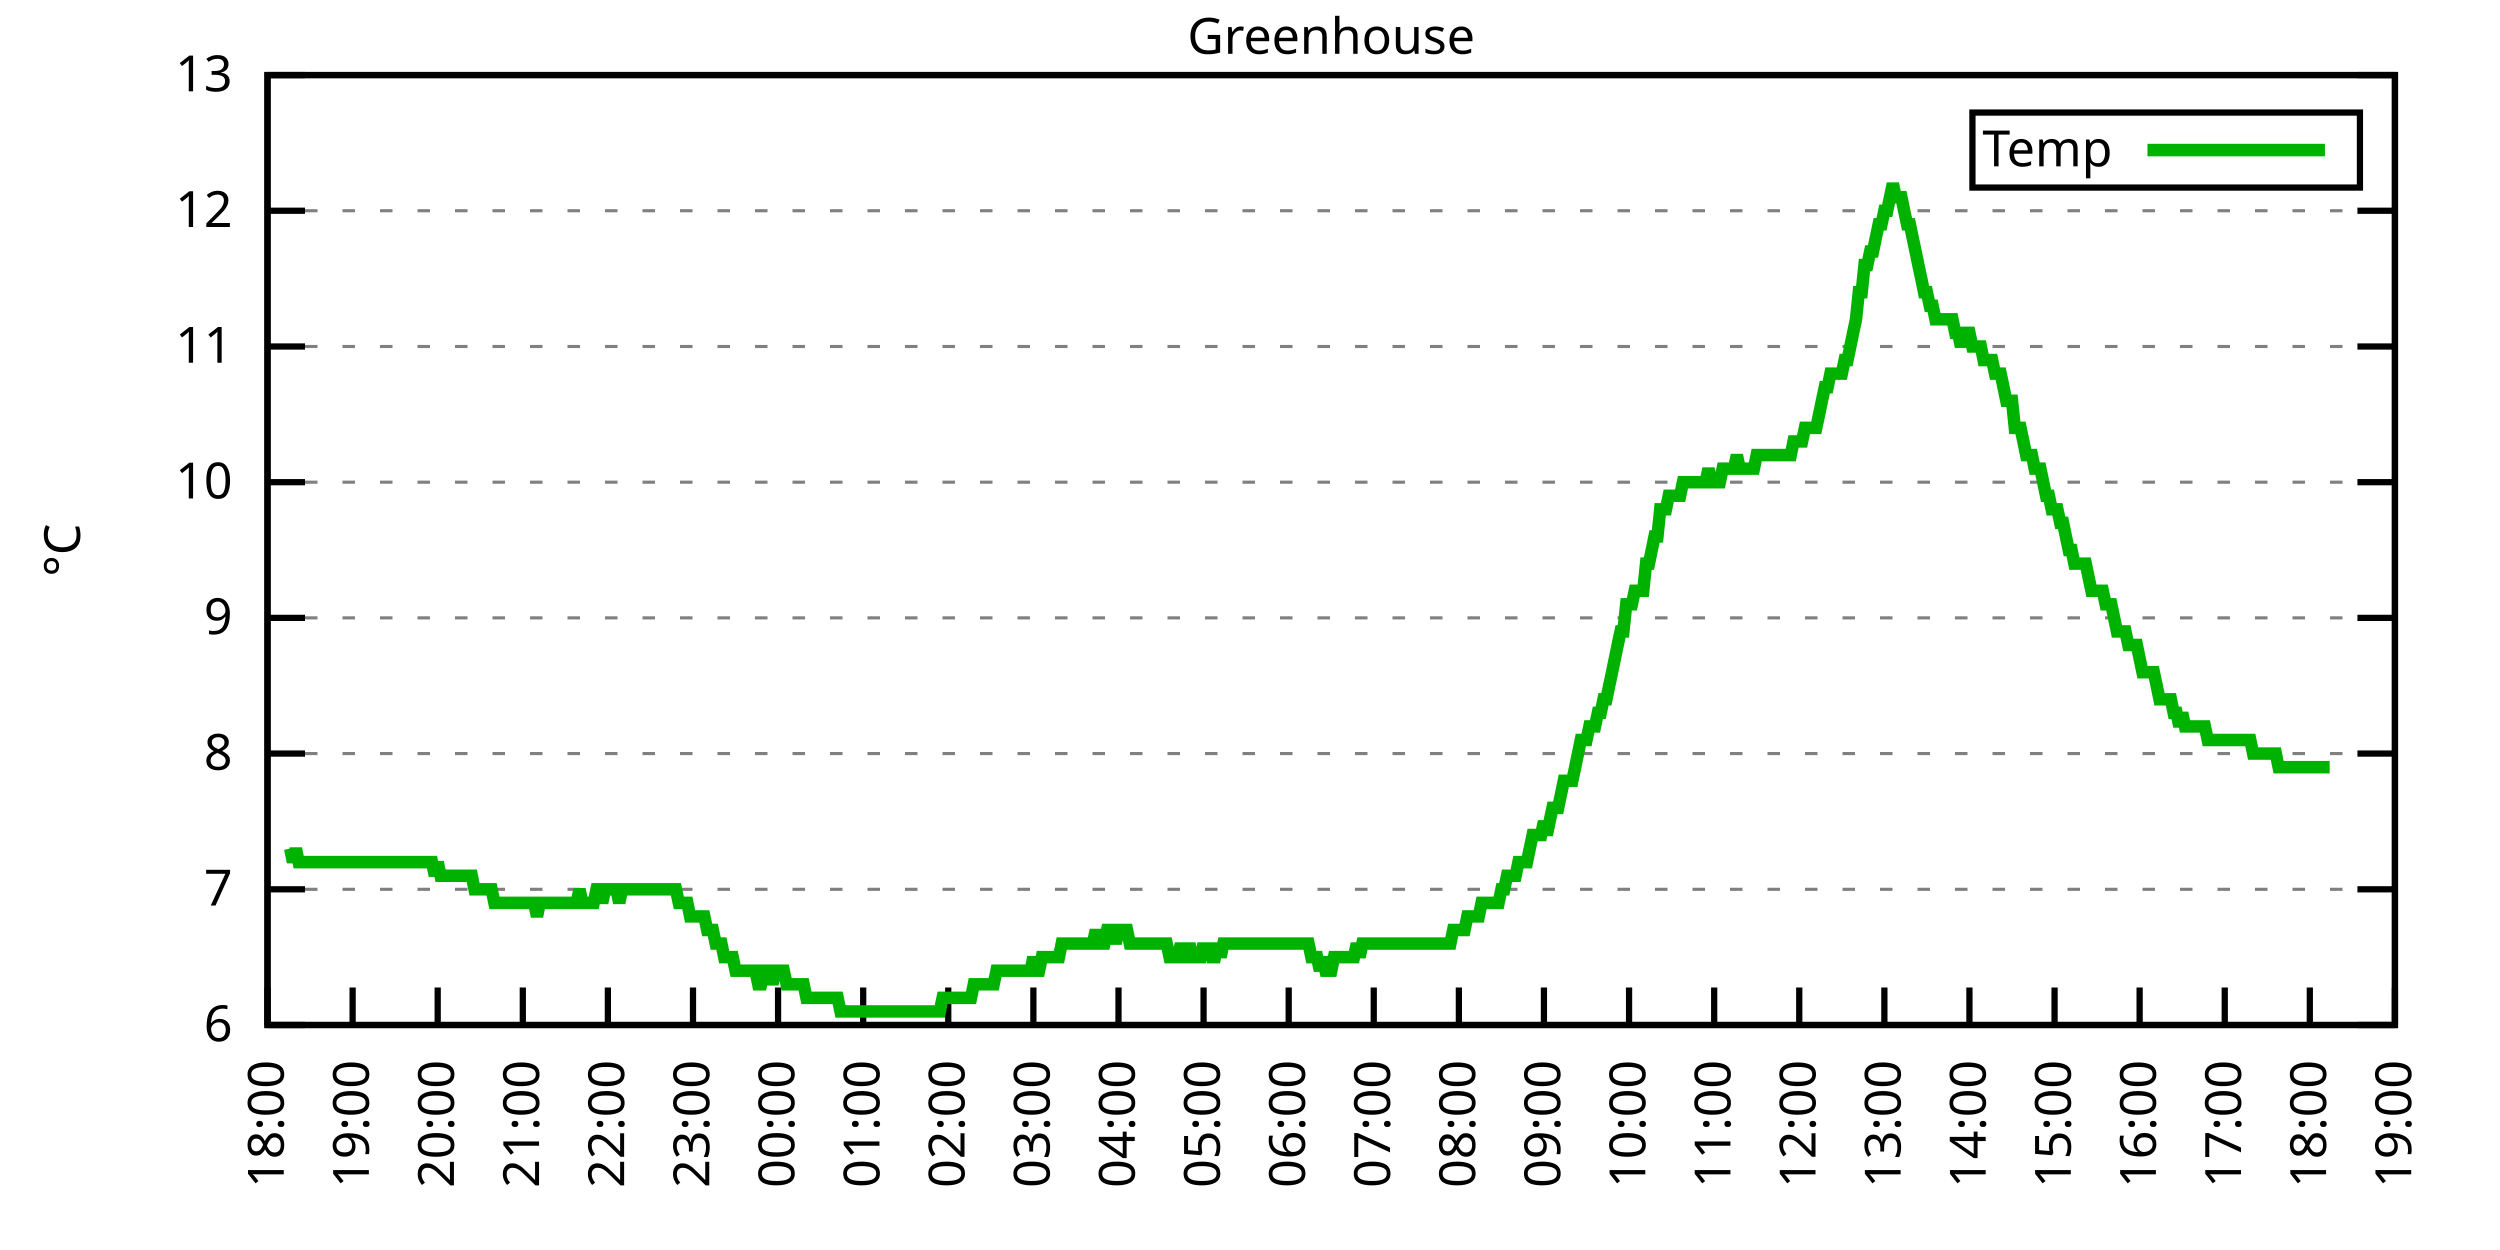
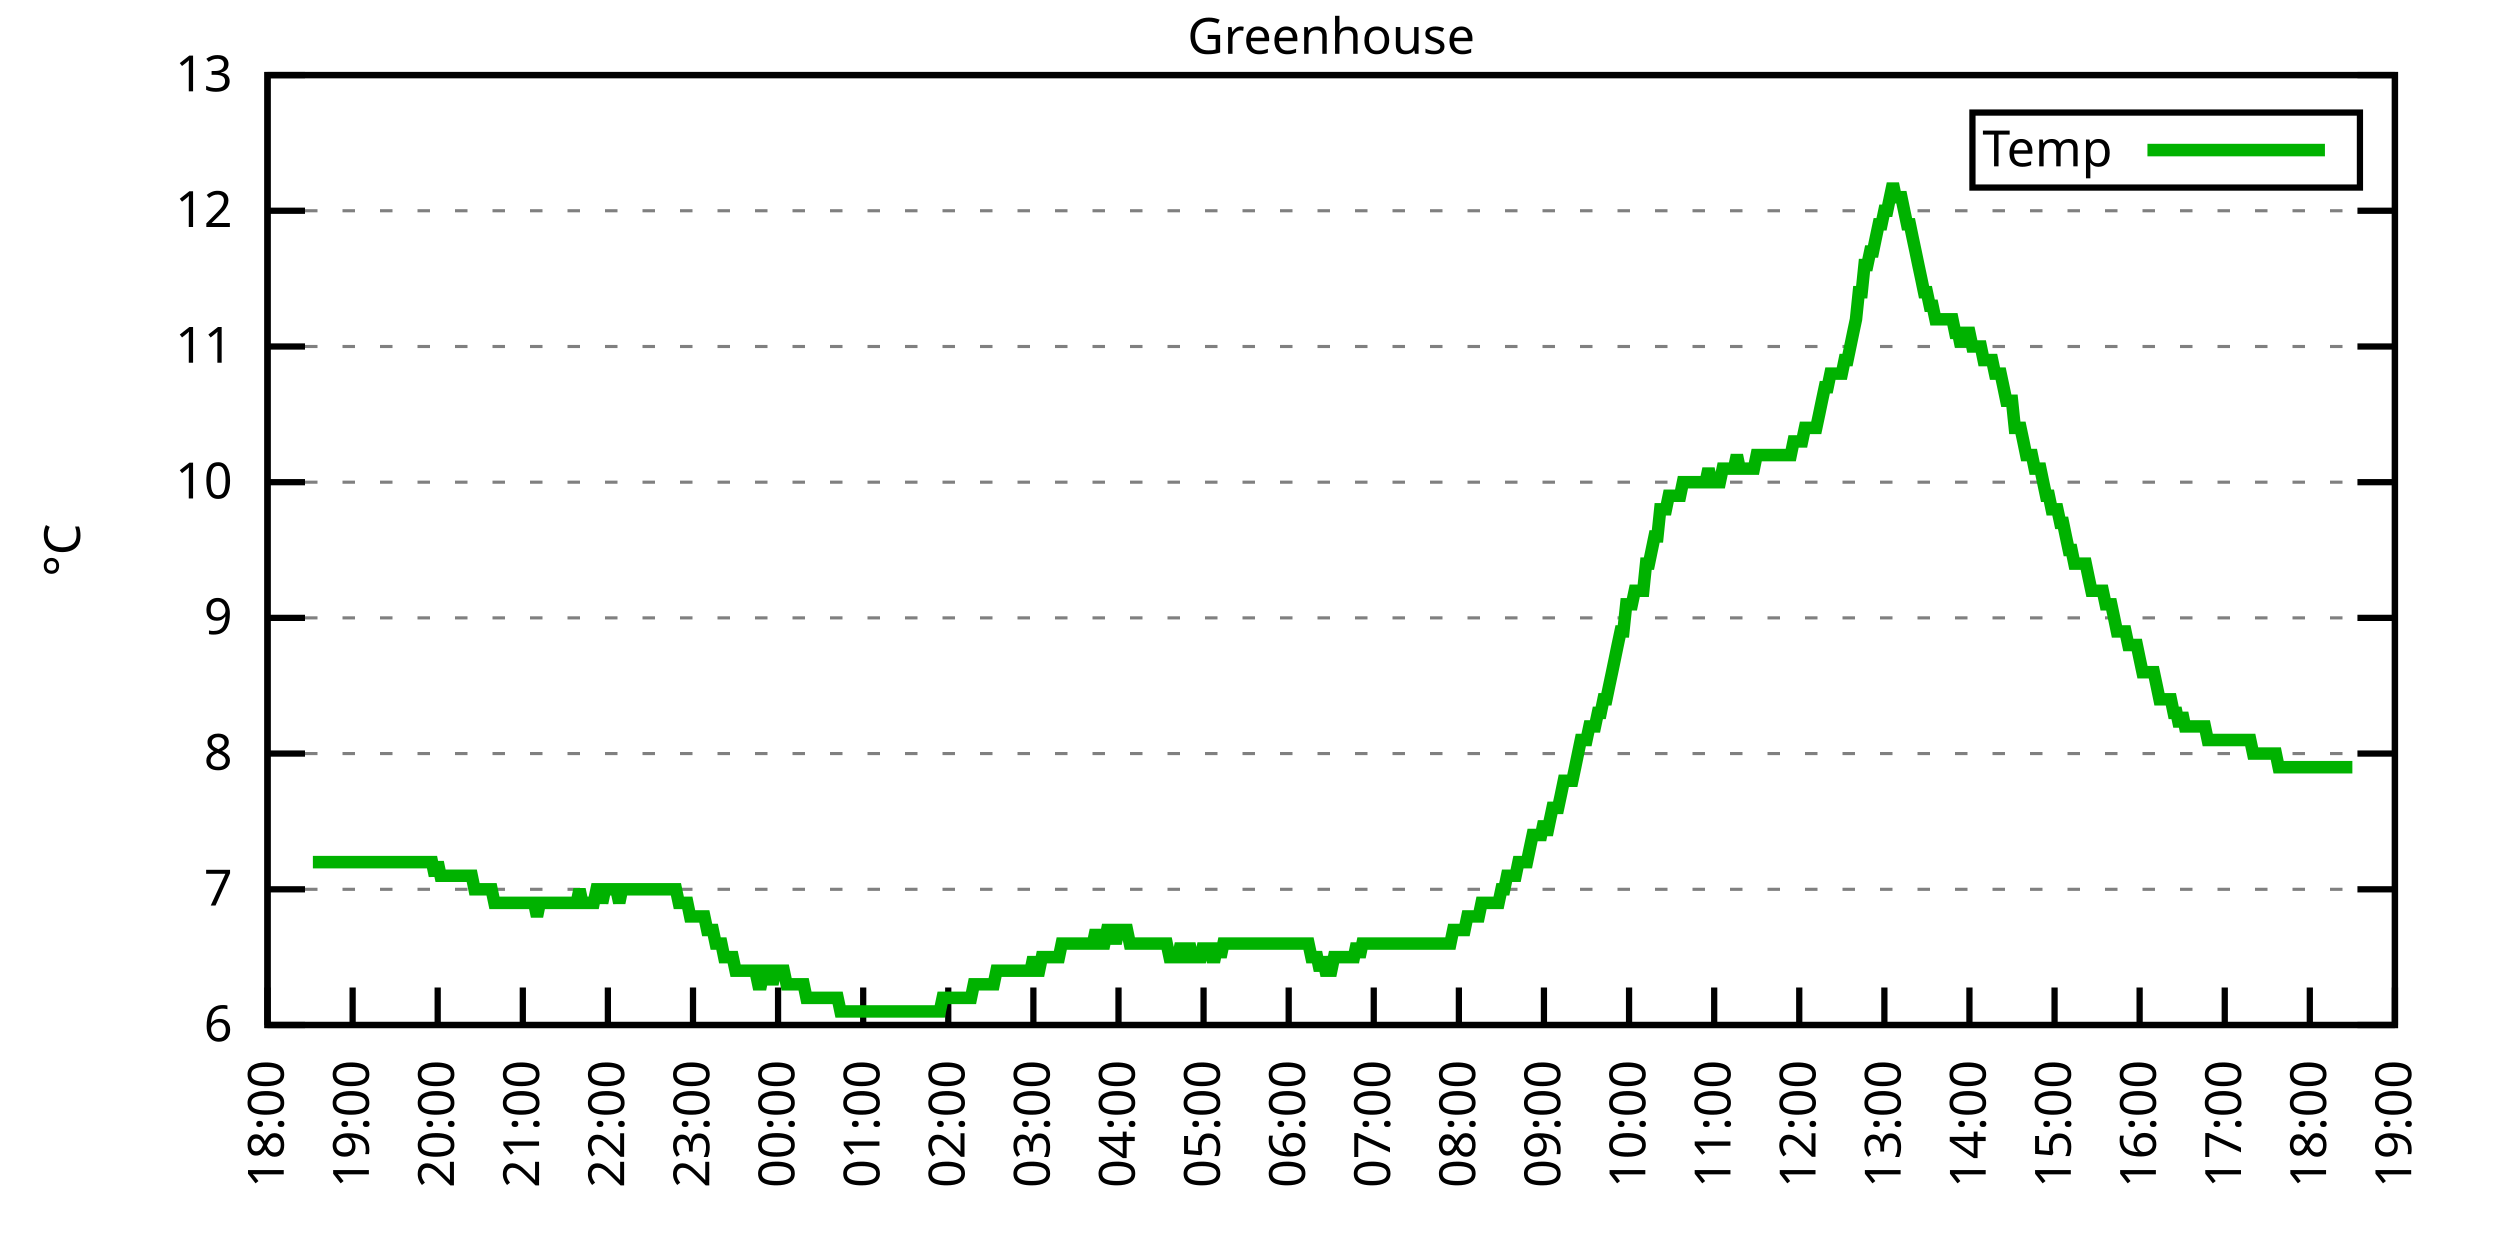
<svg xmlns="http://www.w3.org/2000/svg" xmlns:xlink="http://www.w3.org/1999/xlink" width="400" height="200" viewBox="0 0 400 200">
  <g id="gnuplot_canvas">
    <rect x="0" y="0" width="400" height="200" fill="none" />
    <defs>
      <circle id="gpDot" r="0.5" stroke-width="0.5" stroke="currentColor" />
      <path id="gpPt0" stroke-width="0.333" stroke="currentColor" d="M-1,0 h2 M0,-1 v2" />
      <path id="gpPt1" stroke-width="0.333" stroke="currentColor" d="M-1,-1 L1,1 M1,-1 L-1,1" />
      <path id="gpPt2" stroke-width="0.333" stroke="currentColor" d="M-1,0 L1,0 M0,-1 L0,1 M-1,-1 L1,1 M-1,1 L1,-1" />
      <rect id="gpPt3" stroke-width="0.333" stroke="currentColor" x="-1" y="-1" width="2" height="2" />
      <rect id="gpPt4" stroke-width="0.333" stroke="currentColor" fill="currentColor" x="-1" y="-1" width="2" height="2" />
      <circle id="gpPt5" stroke-width="0.333" stroke="currentColor" cx="0" cy="0" r="1" />
      <use xlink:href="#gpPt5" id="gpPt6" fill="currentColor" stroke="none" />
      <path id="gpPt7" stroke-width="0.333" stroke="currentColor" d="M0,-1.33 L-1.33,0.67 L1.33,0.67 z" />
      <use xlink:href="#gpPt7" id="gpPt8" fill="currentColor" stroke="none" />
      <use xlink:href="#gpPt7" id="gpPt9" stroke="currentColor" transform="rotate(180)" />
      <use xlink:href="#gpPt9" id="gpPt10" fill="currentColor" stroke="none" />
      <use xlink:href="#gpPt3" id="gpPt11" stroke="currentColor" transform="rotate(45)" />
      <use xlink:href="#gpPt11" id="gpPt12" fill="currentColor" stroke="none" />
      <path id="gpPt13" stroke-width="0.333" stroke="currentColor" d="M0,1.330 L1.265,0.411 L0.782,-1.067 L-0.782,-1.076 L-1.265,0.411 z" />
      <use xlink:href="#gpPt13" id="gpPt14" fill="currentColor" stroke="none" />
      <filter id="textbox" filterUnits="objectBoundingBox" x="0" y="0" height="1" width="1">
        <feFlood flood-color="white" flood-opacity="1" result="bgnd" />
        <feComposite in="SourceGraphic" in2="bgnd" operator="atop" />
      </filter>
      <filter id="greybox" filterUnits="objectBoundingBox" x="0" y="0" height="1" width="1">
        <feFlood flood-color="lightgrey" flood-opacity="1" result="grey" />
        <feComposite in="SourceGraphic" in2="grey" operator="atop" />
      </filter>
    </defs>
    <g fill="none" color="white" stroke="currentColor" stroke-width="1.00" stroke-linecap="butt" stroke-linejoin="miter">
</g>
    <g fill="none" color="black" stroke="currentColor" stroke-width="1.00" stroke-linecap="butt" stroke-linejoin="miter">
      <g stroke="none" shape-rendering="crispEdges">
        <polygon fill="rgb(255, 255, 255)" points="42.80,164.00 383.18,164.00 383.18,12.02 42.80,12.02 " />
      </g>
    </g>
    <g fill="none" color="black" stroke="currentColor" stroke-width="1.00" stroke-linecap="butt" stroke-linejoin="miter">
</g>
    <g fill="none" color="black" stroke="black" stroke-width="0.50" stroke-linecap="butt" stroke-linejoin="miter">
</g>
    <g fill="none" color="gray" stroke="currentColor" stroke-width="0.50" stroke-linecap="butt" stroke-linejoin="miter">
      <path stroke="gray" stroke-dasharray="2,4" class="gridline" d="M42.80,164.00 L383.19,164.00  " />
    </g>
    <g fill="none" color="gray" stroke="gray" stroke-width="1.00" stroke-linecap="butt" stroke-linejoin="miter">
</g>
    <g fill="none" color="black" stroke="currentColor" stroke-width="1.00" stroke-linecap="butt" stroke-linejoin="miter">
      <path stroke="black" d="M42.80,164.00 L48.80,164.00 M383.19,164.00 L377.19,164.00  " />
      <g transform="translate(37.20,166.60)" stroke="none" fill="black" font-family="Sans" font-size="8.00" text-anchor="end">
        <text>
          <tspan font-family="Sans"> 6</tspan>
        </text>
      </g>
    </g>
    <g fill="none" color="black" stroke="currentColor" stroke-width="1.00" stroke-linecap="butt" stroke-linejoin="miter">
</g>
    <g fill="none" color="black" stroke="black" stroke-width="0.50" stroke-linecap="butt" stroke-linejoin="miter">
</g>
    <g fill="none" color="gray" stroke="currentColor" stroke-width="0.50" stroke-linecap="butt" stroke-linejoin="miter">
      <path stroke="gray" stroke-dasharray="2,4" class="gridline" d="M42.80,142.29 L383.19,142.29  " />
    </g>
    <g fill="none" color="gray" stroke="gray" stroke-width="1.00" stroke-linecap="butt" stroke-linejoin="miter">
</g>
    <g fill="none" color="black" stroke="currentColor" stroke-width="1.00" stroke-linecap="butt" stroke-linejoin="miter">
      <path stroke="black" d="M42.80,142.29 L48.80,142.29 M383.19,142.29 L377.19,142.29  " />
      <g transform="translate(37.20,144.89)" stroke="none" fill="black" font-family="Sans" font-size="8.00" text-anchor="end">
        <text>
          <tspan font-family="Sans"> 7</tspan>
        </text>
      </g>
    </g>
    <g fill="none" color="black" stroke="currentColor" stroke-width="1.00" stroke-linecap="butt" stroke-linejoin="miter">
</g>
    <g fill="none" color="black" stroke="black" stroke-width="0.50" stroke-linecap="butt" stroke-linejoin="miter">
</g>
    <g fill="none" color="gray" stroke="currentColor" stroke-width="0.50" stroke-linecap="butt" stroke-linejoin="miter">
      <path stroke="gray" stroke-dasharray="2,4" class="gridline" d="M42.80,120.57 L383.19,120.57  " />
    </g>
    <g fill="none" color="gray" stroke="gray" stroke-width="1.00" stroke-linecap="butt" stroke-linejoin="miter">
</g>
    <g fill="none" color="black" stroke="currentColor" stroke-width="1.00" stroke-linecap="butt" stroke-linejoin="miter">
      <path stroke="black" d="M42.80,120.57 L48.80,120.57 M383.19,120.57 L377.19,120.57  " />
      <g transform="translate(37.20,123.17)" stroke="none" fill="black" font-family="Sans" font-size="8.00" text-anchor="end">
        <text>
          <tspan font-family="Sans"> 8</tspan>
        </text>
      </g>
    </g>
    <g fill="none" color="black" stroke="currentColor" stroke-width="1.00" stroke-linecap="butt" stroke-linejoin="miter">
</g>
    <g fill="none" color="black" stroke="black" stroke-width="0.50" stroke-linecap="butt" stroke-linejoin="miter">
</g>
    <g fill="none" color="gray" stroke="currentColor" stroke-width="0.50" stroke-linecap="butt" stroke-linejoin="miter">
      <path stroke="gray" stroke-dasharray="2,4" class="gridline" d="M42.80,98.86 L383.19,98.86  " />
    </g>
    <g fill="none" color="gray" stroke="gray" stroke-width="1.00" stroke-linecap="butt" stroke-linejoin="miter">
</g>
    <g fill="none" color="black" stroke="currentColor" stroke-width="1.00" stroke-linecap="butt" stroke-linejoin="miter">
      <path stroke="black" d="M42.80,98.86 L48.80,98.86 M383.19,98.86 L377.19,98.86  " />
      <g transform="translate(37.20,101.46)" stroke="none" fill="black" font-family="Sans" font-size="8.00" text-anchor="end">
        <text>
          <tspan font-family="Sans"> 9</tspan>
        </text>
      </g>
    </g>
    <g fill="none" color="black" stroke="currentColor" stroke-width="1.00" stroke-linecap="butt" stroke-linejoin="miter">
</g>
    <g fill="none" color="black" stroke="black" stroke-width="0.50" stroke-linecap="butt" stroke-linejoin="miter">
</g>
    <g fill="none" color="gray" stroke="currentColor" stroke-width="0.50" stroke-linecap="butt" stroke-linejoin="miter">
      <path stroke="gray" stroke-dasharray="2,4" class="gridline" d="M42.80,77.15 L383.19,77.15  " />
    </g>
    <g fill="none" color="gray" stroke="gray" stroke-width="1.00" stroke-linecap="butt" stroke-linejoin="miter">
</g>
    <g fill="none" color="black" stroke="currentColor" stroke-width="1.00" stroke-linecap="butt" stroke-linejoin="miter">
      <path stroke="black" d="M42.80,77.15 L48.80,77.15 M383.19,77.15 L377.19,77.15  " />
      <g transform="translate(37.20,79.75)" stroke="none" fill="black" font-family="Sans" font-size="8.00" text-anchor="end">
        <text>
          <tspan font-family="Sans"> 10</tspan>
        </text>
      </g>
    </g>
    <g fill="none" color="black" stroke="currentColor" stroke-width="1.00" stroke-linecap="butt" stroke-linejoin="miter">
</g>
    <g fill="none" color="black" stroke="black" stroke-width="0.50" stroke-linecap="butt" stroke-linejoin="miter">
</g>
    <g fill="none" color="gray" stroke="currentColor" stroke-width="0.50" stroke-linecap="butt" stroke-linejoin="miter">
      <path stroke="gray" stroke-dasharray="2,4" class="gridline" d="M42.80,55.44 L383.19,55.44  " />
    </g>
    <g fill="none" color="gray" stroke="gray" stroke-width="1.00" stroke-linecap="butt" stroke-linejoin="miter">
</g>
    <g fill="none" color="black" stroke="currentColor" stroke-width="1.00" stroke-linecap="butt" stroke-linejoin="miter">
      <path stroke="black" d="M42.80,55.44 L48.80,55.44 M383.19,55.44 L377.19,55.44  " />
      <g transform="translate(37.20,58.04)" stroke="none" fill="black" font-family="Sans" font-size="8.00" text-anchor="end">
        <text>
          <tspan font-family="Sans"> 11</tspan>
        </text>
      </g>
    </g>
    <g fill="none" color="black" stroke="currentColor" stroke-width="1.00" stroke-linecap="butt" stroke-linejoin="miter">
</g>
    <g fill="none" color="black" stroke="black" stroke-width="0.50" stroke-linecap="butt" stroke-linejoin="miter">
</g>
    <g fill="none" color="gray" stroke="currentColor" stroke-width="0.50" stroke-linecap="butt" stroke-linejoin="miter">
      <path stroke="gray" stroke-dasharray="2,4" class="gridline" d="M42.80,33.72 L383.19,33.72  " />
    </g>
    <g fill="none" color="gray" stroke="gray" stroke-width="1.00" stroke-linecap="butt" stroke-linejoin="miter">
</g>
    <g fill="none" color="black" stroke="currentColor" stroke-width="1.00" stroke-linecap="butt" stroke-linejoin="miter">
      <path stroke="black" d="M42.80,33.72 L48.80,33.72 M383.19,33.72 L377.19,33.72  " />
      <g transform="translate(37.20,36.32)" stroke="none" fill="black" font-family="Sans" font-size="8.00" text-anchor="end">
        <text>
          <tspan font-family="Sans"> 12</tspan>
        </text>
      </g>
    </g>
    <g fill="none" color="black" stroke="currentColor" stroke-width="1.00" stroke-linecap="butt" stroke-linejoin="miter">
</g>
    <g fill="none" color="black" stroke="black" stroke-width="0.50" stroke-linecap="butt" stroke-linejoin="miter">
</g>
    <g fill="none" color="gray" stroke="currentColor" stroke-width="0.50" stroke-linecap="butt" stroke-linejoin="miter">
      <path stroke="gray" stroke-dasharray="2,4" class="gridline" d="M42.80,12.01 L383.19,12.01  " />
    </g>
    <g fill="none" color="gray" stroke="gray" stroke-width="1.00" stroke-linecap="butt" stroke-linejoin="miter">
</g>
    <g fill="none" color="black" stroke="currentColor" stroke-width="1.00" stroke-linecap="butt" stroke-linejoin="miter">
      <path stroke="black" d="M42.80,12.01 L48.80,12.01 M383.19,12.01 L377.19,12.01  " />
      <g transform="translate(37.20,14.61)" stroke="none" fill="black" font-family="Sans" font-size="8.00" text-anchor="end">
        <text>
          <tspan font-family="Sans"> 13</tspan>
        </text>
      </g>
    </g>
    <g fill="none" color="black" stroke="currentColor" stroke-width="1.00" stroke-linecap="butt" stroke-linejoin="miter">
      <path stroke="black" d="M42.80,164.00 L42.80,158.00  " />
      <g transform="translate(45.40,169.60) rotate(270.00)" stroke="none" fill="black" font-family="Sans" font-size="8.00" text-anchor="end">
        <text>
          <tspan font-family="Sans">18:00</tspan>
        </text>
      </g>
    </g>
    <g fill="none" color="black" stroke="currentColor" stroke-width="1.00" stroke-linecap="butt" stroke-linejoin="miter">
      <path stroke="black" d="M56.42,164.00 L56.42,158.00  " />
      <g transform="translate(59.02,169.60) rotate(270.00)" stroke="none" fill="black" font-family="Sans" font-size="8.00" text-anchor="end">
        <text>
          <tspan font-family="Sans">19:00</tspan>
        </text>
      </g>
    </g>
    <g fill="none" color="black" stroke="currentColor" stroke-width="1.00" stroke-linecap="butt" stroke-linejoin="miter">
      <path stroke="black" d="M70.03,164.00 L70.03,158.00  " />
      <g transform="translate(72.63,169.60) rotate(270.00)" stroke="none" fill="black" font-family="Sans" font-size="8.00" text-anchor="end">
        <text>
          <tspan font-family="Sans">20:00</tspan>
        </text>
      </g>
    </g>
    <g fill="none" color="black" stroke="currentColor" stroke-width="1.00" stroke-linecap="butt" stroke-linejoin="miter">
      <path stroke="black" d="M83.65,164.00 L83.65,158.00  " />
      <g transform="translate(86.25,169.60) rotate(270.00)" stroke="none" fill="black" font-family="Sans" font-size="8.00" text-anchor="end">
        <text>
          <tspan font-family="Sans">21:00</tspan>
        </text>
      </g>
    </g>
    <g fill="none" color="black" stroke="currentColor" stroke-width="1.00" stroke-linecap="butt" stroke-linejoin="miter">
      <path stroke="black" d="M97.26,164.00 L97.26,158.00  " />
      <g transform="translate(99.86,169.60) rotate(270.00)" stroke="none" fill="black" font-family="Sans" font-size="8.00" text-anchor="end">
        <text>
          <tspan font-family="Sans">22:00</tspan>
        </text>
      </g>
    </g>
    <g fill="none" color="black" stroke="currentColor" stroke-width="1.00" stroke-linecap="butt" stroke-linejoin="miter">
      <path stroke="black" d="M110.88,164.00 L110.88,158.00  " />
      <g transform="translate(113.48,169.60) rotate(270.00)" stroke="none" fill="black" font-family="Sans" font-size="8.00" text-anchor="end">
        <text>
          <tspan font-family="Sans">23:00</tspan>
        </text>
      </g>
    </g>
    <g fill="none" color="black" stroke="currentColor" stroke-width="1.00" stroke-linecap="butt" stroke-linejoin="miter">
      <path stroke="black" d="M124.49,164.00 L124.49,158.00  " />
      <g transform="translate(127.09,169.60) rotate(270.00)" stroke="none" fill="black" font-family="Sans" font-size="8.00" text-anchor="end">
        <text>
          <tspan font-family="Sans">00:00</tspan>
        </text>
      </g>
    </g>
    <g fill="none" color="black" stroke="currentColor" stroke-width="1.00" stroke-linecap="butt" stroke-linejoin="miter">
      <path stroke="black" d="M138.11,164.00 L138.11,158.00  " />
      <g transform="translate(140.71,169.60) rotate(270.00)" stroke="none" fill="black" font-family="Sans" font-size="8.00" text-anchor="end">
        <text>
          <tspan font-family="Sans">01:00</tspan>
        </text>
      </g>
    </g>
    <g fill="none" color="black" stroke="currentColor" stroke-width="1.00" stroke-linecap="butt" stroke-linejoin="miter">
      <path stroke="black" d="M151.72,164.00 L151.72,158.00  " />
      <g transform="translate(154.32,169.60) rotate(270.00)" stroke="none" fill="black" font-family="Sans" font-size="8.00" text-anchor="end">
        <text>
          <tspan font-family="Sans">02:00</tspan>
        </text>
      </g>
    </g>
    <g fill="none" color="black" stroke="currentColor" stroke-width="1.00" stroke-linecap="butt" stroke-linejoin="miter">
      <path stroke="black" d="M165.34,164.00 L165.34,158.00  " />
      <g transform="translate(167.94,169.60) rotate(270.00)" stroke="none" fill="black" font-family="Sans" font-size="8.00" text-anchor="end">
        <text>
          <tspan font-family="Sans">03:00</tspan>
        </text>
      </g>
    </g>
    <g fill="none" color="black" stroke="currentColor" stroke-width="1.00" stroke-linecap="butt" stroke-linejoin="miter">
      <path stroke="black" d="M178.96,164.00 L178.96,158.00  " />
      <g transform="translate(181.56,169.60) rotate(270.00)" stroke="none" fill="black" font-family="Sans" font-size="8.00" text-anchor="end">
        <text>
          <tspan font-family="Sans">04:00</tspan>
        </text>
      </g>
    </g>
    <g fill="none" color="black" stroke="currentColor" stroke-width="1.00" stroke-linecap="butt" stroke-linejoin="miter">
      <path stroke="black" d="M192.57,164.00 L192.57,158.00  " />
      <g transform="translate(195.17,169.60) rotate(270.00)" stroke="none" fill="black" font-family="Sans" font-size="8.00" text-anchor="end">
        <text>
          <tspan font-family="Sans">05:00</tspan>
        </text>
      </g>
    </g>
    <g fill="none" color="black" stroke="currentColor" stroke-width="1.00" stroke-linecap="butt" stroke-linejoin="miter">
      <path stroke="black" d="M206.19,164.00 L206.19,158.00  " />
      <g transform="translate(208.79,169.60) rotate(270.00)" stroke="none" fill="black" font-family="Sans" font-size="8.00" text-anchor="end">
        <text>
          <tspan font-family="Sans">06:00</tspan>
        </text>
      </g>
    </g>
    <g fill="none" color="black" stroke="currentColor" stroke-width="1.00" stroke-linecap="butt" stroke-linejoin="miter">
      <path stroke="black" d="M219.80,164.00 L219.80,158.00  " />
      <g transform="translate(222.40,169.60) rotate(270.00)" stroke="none" fill="black" font-family="Sans" font-size="8.00" text-anchor="end">
        <text>
          <tspan font-family="Sans">07:00</tspan>
        </text>
      </g>
    </g>
    <g fill="none" color="black" stroke="currentColor" stroke-width="1.00" stroke-linecap="butt" stroke-linejoin="miter">
      <path stroke="black" d="M233.42,164.00 L233.42,158.00  " />
      <g transform="translate(236.02,169.60) rotate(270.00)" stroke="none" fill="black" font-family="Sans" font-size="8.00" text-anchor="end">
        <text>
          <tspan font-family="Sans">08:00</tspan>
        </text>
      </g>
    </g>
    <g fill="none" color="black" stroke="currentColor" stroke-width="1.00" stroke-linecap="butt" stroke-linejoin="miter">
      <path stroke="black" d="M247.03,164.00 L247.03,158.00  " />
      <g transform="translate(249.63,169.60) rotate(270.00)" stroke="none" fill="black" font-family="Sans" font-size="8.00" text-anchor="end">
        <text>
          <tspan font-family="Sans">09:00</tspan>
        </text>
      </g>
    </g>
    <g fill="none" color="black" stroke="currentColor" stroke-width="1.00" stroke-linecap="butt" stroke-linejoin="miter">
      <path stroke="black" d="M260.65,164.00 L260.65,158.00  " />
      <g transform="translate(263.25,169.60) rotate(270.00)" stroke="none" fill="black" font-family="Sans" font-size="8.00" text-anchor="end">
        <text>
          <tspan font-family="Sans">10:00</tspan>
        </text>
      </g>
    </g>
    <g fill="none" color="black" stroke="currentColor" stroke-width="1.00" stroke-linecap="butt" stroke-linejoin="miter">
      <path stroke="black" d="M274.27,164.00 L274.27,158.00  " />
      <g transform="translate(276.87,169.60) rotate(270.00)" stroke="none" fill="black" font-family="Sans" font-size="8.00" text-anchor="end">
        <text>
          <tspan font-family="Sans">11:00</tspan>
        </text>
      </g>
    </g>
    <g fill="none" color="black" stroke="currentColor" stroke-width="1.00" stroke-linecap="butt" stroke-linejoin="miter">
      <path stroke="black" d="M287.88,164.00 L287.88,158.00  " />
      <g transform="translate(290.48,169.60) rotate(270.00)" stroke="none" fill="black" font-family="Sans" font-size="8.00" text-anchor="end">
        <text>
          <tspan font-family="Sans">12:00</tspan>
        </text>
      </g>
    </g>
    <g fill="none" color="black" stroke="currentColor" stroke-width="1.00" stroke-linecap="butt" stroke-linejoin="miter">
      <path stroke="black" d="M301.50,164.00 L301.50,158.00  " />
      <g transform="translate(304.10,169.60) rotate(270.00)" stroke="none" fill="black" font-family="Sans" font-size="8.00" text-anchor="end">
        <text>
          <tspan font-family="Sans">13:00</tspan>
        </text>
      </g>
    </g>
    <g fill="none" color="black" stroke="currentColor" stroke-width="1.00" stroke-linecap="butt" stroke-linejoin="miter">
      <path stroke="black" d="M315.11,164.00 L315.11,158.00  " />
      <g transform="translate(317.71,169.60) rotate(270.00)" stroke="none" fill="black" font-family="Sans" font-size="8.00" text-anchor="end">
        <text>
          <tspan font-family="Sans">14:00</tspan>
        </text>
      </g>
    </g>
    <g fill="none" color="black" stroke="currentColor" stroke-width="1.00" stroke-linecap="butt" stroke-linejoin="miter">
      <path stroke="black" d="M328.73,164.00 L328.73,158.00  " />
      <g transform="translate(331.33,169.60) rotate(270.00)" stroke="none" fill="black" font-family="Sans" font-size="8.00" text-anchor="end">
        <text>
          <tspan font-family="Sans">15:00</tspan>
        </text>
      </g>
    </g>
    <g fill="none" color="black" stroke="currentColor" stroke-width="1.00" stroke-linecap="butt" stroke-linejoin="miter">
      <path stroke="black" d="M342.34,164.00 L342.34,158.00  " />
      <g transform="translate(344.94,169.60) rotate(270.00)" stroke="none" fill="black" font-family="Sans" font-size="8.00" text-anchor="end">
        <text>
          <tspan font-family="Sans">16:00</tspan>
        </text>
      </g>
    </g>
    <g fill="none" color="black" stroke="currentColor" stroke-width="1.00" stroke-linecap="butt" stroke-linejoin="miter">
      <path stroke="black" d="M355.96,164.00 L355.96,158.00  " />
      <g transform="translate(358.56,169.60) rotate(270.00)" stroke="none" fill="black" font-family="Sans" font-size="8.00" text-anchor="end">
        <text>
          <tspan font-family="Sans">17:00</tspan>
        </text>
      </g>
    </g>
    <g fill="none" color="black" stroke="currentColor" stroke-width="1.00" stroke-linecap="butt" stroke-linejoin="miter">
      <path stroke="black" d="M369.57,164.00 L369.57,158.00  " />
      <g transform="translate(372.17,169.60) rotate(270.00)" stroke="none" fill="black" font-family="Sans" font-size="8.00" text-anchor="end">
        <text>
          <tspan font-family="Sans">18:00</tspan>
        </text>
      </g>
    </g>
    <g fill="none" color="black" stroke="currentColor" stroke-width="1.00" stroke-linecap="butt" stroke-linejoin="miter">
      <path stroke="black" d="M383.19,164.00 L383.19,158.00  " />
      <g transform="translate(385.79,169.60) rotate(270.00)" stroke="none" fill="black" font-family="Sans" font-size="8.00" text-anchor="end">
        <text>
          <tspan font-family="Sans">19:00</tspan>
        </text>
      </g>
    </g>
    <g fill="none" color="black" stroke="currentColor" stroke-width="1.00" stroke-linecap="butt" stroke-linejoin="miter">
</g>
    <g fill="none" color="black" stroke="currentColor" stroke-width="1.00" stroke-linecap="butt" stroke-linejoin="miter">
      <path stroke="black" d="M42.80,12.01 L42.80,164.00 L383.19,164.00 L383.19,12.01 L42.80,12.01 Z  " />
    </g>
    <g fill="none" color="black" stroke="currentColor" stroke-width="1.00" stroke-linecap="butt" stroke-linejoin="miter">
</g>
    <g fill="none" color="black" stroke="currentColor" stroke-width="1.00" stroke-linecap="butt" stroke-linejoin="miter">
      <path stroke="black" d="M315.59,30.01 L315.59,18.01 L377.59,18.01 L377.59,30.01 L315.59,30.01 Z  " />
    </g>
    <g id="Greenhouse_plot_1">
      <g fill="none" color="white" stroke="black" stroke-width="2.00" stroke-linecap="butt" stroke-linejoin="miter">
</g>
      <g fill="none" color="black" stroke="currentColor" stroke-width="2.00" stroke-linecap="butt" stroke-linejoin="miter">
        <g transform="translate(337.99,26.61)" stroke="none" fill="black" font-family="Sans" font-size="8.00" text-anchor="end">
          <text>
            <tspan font-family="Sans">Temp</tspan>
          </text>
        </g>
      </g>
      <g fill="none" color="black" stroke="currentColor" stroke-width="2.00" stroke-linecap="butt" stroke-linejoin="miter">
-         <path stroke="rgb(  0, 178,   0)" d="M343.59,24.01 L371.99,24.01 M46.43,135.77 L46.88,137.94 L47.34,135.77 L47.79,137.94 L48.25,137.94 L48.70,137.94   L49.15,137.94 L49.61,137.94 L50.06,137.94 L50.52,137.94 L50.97,137.94 L51.42,137.94 L51.88,137.94 L52.33,137.94   L52.78,137.94 L53.24,137.94 L53.69,137.94 L54.15,137.94 L54.60,137.94 L55.05,137.94 L55.51,137.94 L55.96,137.94   L56.42,137.94 L56.87,137.94 L57.32,137.94 L57.78,137.94 L58.23,137.94 L58.68,137.94 L59.14,137.94 L59.59,137.94   L60.05,137.94 L60.50,137.94 L60.95,137.94 L61.41,137.94 L61.86,137.94 L62.32,137.94 L62.77,137.94 L63.22,137.94   L63.68,137.94 L64.13,137.94 L64.58,137.94 L65.04,137.94 L65.49,137.94 L65.95,137.94 L66.40,137.94 L66.85,137.94   L67.31,137.94 L67.76,137.94 L68.22,137.94 L68.67,137.94 L69.12,137.94 L69.58,140.12 L70.03,137.94 L70.49,140.12   L70.94,140.12 L71.39,140.12 L71.85,140.12 L72.30,140.12 L72.75,140.12 L73.21,140.12 L73.66,140.12 L74.12,140.12   L74.57,140.12 L75.02,140.12 L75.48,140.12 L75.93,142.29 L76.39,142.29 L76.84,142.29 L77.29,142.29 L77.75,142.29   L78.20,142.29 L78.65,142.29 L79.11,144.46 L79.56,144.46 L80.02,144.46 L80.47,144.46 L80.92,144.46 L81.38,144.46   L81.83,144.46 L82.29,144.46 L82.74,144.46 L83.19,144.46 L83.65,144.46 L84.10,144.46 L84.55,144.46 L85.01,144.46   L85.46,144.46 L85.92,146.63 L86.37,144.46 L86.82,144.46 L87.28,144.46 L87.73,144.46 L88.19,144.46 L88.64,144.46   L89.09,144.46 L89.55,144.46 L90.00,144.46 L90.45,144.46 L90.91,144.46 L91.36,144.46 L91.82,144.46 L92.27,144.46   L92.72,142.29 L93.18,144.46 L93.63,144.46 L94.09,144.46 L94.54,144.46 L94.99,144.46 L95.45,142.29 L95.90,142.29   L96.35,144.46 L96.81,142.29 L97.26,142.29 L97.72,142.29 L98.17,142.29 L98.62,142.29 L99.08,144.46 L99.53,142.29   L99.99,142.29 L100.44,142.29 L100.89,142.29 L101.35,142.29 L101.80,142.29 L102.25,142.29 L102.71,142.29 L103.16,142.29   L103.39,142.29 L104.07,142.29 L104.52,142.29 L104.98,142.29 L105.43,142.29 L105.89,142.29 L106.34,142.29 L106.79,142.29   L107.25,142.29 L107.70,142.29 L108.15,142.29 L108.61,144.46 L109.06,144.46 L109.52,144.46 L109.97,144.46 L110.42,146.63   L110.88,146.63 L111.33,146.63 L111.79,146.63 L112.24,146.63 L112.69,146.63 L113.15,148.80 L113.60,148.80 L114.05,148.80   L114.51,150.97 L114.96,150.97 L115.42,150.97 L115.87,153.14 L116.32,153.14 L116.78,153.14 L117.23,153.14 L117.69,155.31   L118.14,155.31 L118.59,155.31 L119.05,155.31 L119.50,155.31 L119.96,155.31 L120.41,155.31 L120.86,155.31 L121.32,157.49   L121.77,157.49 L122.22,155.31 L122.68,155.31 L123.13,155.31 L123.59,157.49 L124.04,155.31 L124.49,155.31 L124.95,155.31   L125.40,155.31 L125.86,157.49 L126.31,157.49 L126.76,157.49 L127.22,157.49 L127.67,157.49 L128.12,157.49 L128.58,157.49   L129.03,159.66 L129.49,159.66 L129.94,159.66 L130.39,159.66 L130.85,159.66 L131.30,159.66 L131.76,159.66 L132.21,159.66   L132.66,159.66 L133.12,159.66 L133.57,159.66 L134.02,159.66 L134.48,161.83 L134.93,161.83 L135.39,161.83 L135.84,161.83   L136.29,161.83 L136.75,161.83 L137.20,161.83 L137.66,161.83 L138.11,161.83 L138.56,161.83 L139.02,161.83 L139.47,161.83   L139.92,161.83 L140.38,161.83 L140.83,161.83 L141.29,161.83 L141.74,161.83 L142.19,161.83 L142.65,161.83 L143.10,161.83   L143.56,161.83 L144.01,161.83 L144.46,161.83 L144.92,161.83 L145.37,161.83 L145.82,161.83 L146.28,161.83 L146.73,161.83   L147.19,161.83 L147.64,161.83 L148.09,161.83 L148.55,161.83 L149.00,161.83 L149.46,161.83 L149.91,161.83 L150.36,161.83   L150.82,159.66 L151.27,159.66 L151.72,159.66 L152.18,159.66 L152.63,159.66 L153.09,159.66 L153.54,159.66 L153.99,159.66   L154.45,159.66 L154.90,159.66 L155.36,159.66 L155.81,157.49 L156.26,157.49 L156.72,157.49 L157.17,157.49 L157.62,157.49   L158.08,157.49 L158.53,157.49 L158.99,157.49 L159.44,155.31 L159.89,155.31 L160.35,155.31 L160.80,155.31 L161.26,155.31   L161.71,155.31 L162.16,155.31 L162.62,155.31 L163.07,155.31 L163.52,155.31 L163.98,155.31 L164.43,155.31 L164.89,155.31   L165.34,153.14 L165.79,155.31 L166.25,155.31 L166.70,153.14 L167.16,153.14 L167.61,153.14 L168.06,153.14 L168.52,153.14   L168.97,153.14 L169.43,153.14 L169.88,150.97 L170.33,150.97 L170.79,150.97 L171.24,150.97 L171.69,150.97 L172.15,150.97   L172.60,150.97 L173.06,150.97 L173.51,150.97 L173.96,150.97 L174.42,150.97 L174.87,150.97 L175.33,148.80 L175.78,150.97   L176.23,150.97 L176.69,150.97 L177.14,148.80 L177.59,148.80 L178.05,148.80 L178.50,150.97 L178.96,148.80 L179.41,148.80   L179.86,148.80 L180.32,148.80 L180.77,150.97 L181.23,150.97 L181.68,150.97 L182.13,150.97 L182.59,150.97 L183.04,150.97   L183.49,150.97 L183.95,150.97 L184.40,150.97 L184.86,150.97 L185.31,150.97 L185.76,150.97 L186.22,150.97 L186.67,150.97   L187.13,153.14 L187.58,153.14 L188.03,153.14 L188.49,153.14 L188.94,150.97 L189.39,153.14 L189.85,153.14 L190.30,150.97   L190.76,153.14 L191.21,153.14 L191.66,153.14 L192.12,153.14 L192.57,150.97 L193.03,153.14 L193.48,150.97 L193.93,153.14   L194.39,153.14 L194.84,150.97 L195.29,153.14 L195.75,150.97 L196.20,150.97 L196.66,150.97 L197.11,150.97 L197.56,150.97   L198.02,150.97 L198.47,150.97 L198.93,150.97 L199.38,150.97 L199.83,150.97 L200.29,150.97 L200.74,150.97 L201.19,150.97   L201.65,150.97 L202.10,150.97 L202.56,150.97 L203.01,150.97 L203.46,150.97 L203.92,150.97 L204.37,150.97 L204.83,150.97   L205.28,150.97 L205.73,150.97 L206.19,150.97 L206.64,150.97 L207.09,150.97 L207.55,150.97 L208.00,150.97 L208.46,150.97   L208.91,150.97 L209.36,150.97 L209.82,153.14 L210.27,153.14 L210.73,153.14 L211.18,155.31 L211.63,153.14 L212.09,155.31   L212.54,155.31 L213.00,155.31 L213.45,153.14 L213.90,153.14 L214.36,153.14 L214.81,153.14 L215.26,153.14 L215.72,153.14   L216.17,153.14 L216.63,153.14 L217.08,150.97 L217.53,153.14 L217.99,150.97 L218.44,150.97 L218.90,150.97 L219.35,150.97   L219.80,150.97 L220.26,150.97 L220.71,150.97 L221.16,150.97 L221.62,150.97 L222.07,150.97 L222.53,150.97 L222.98,150.97   L223.43,150.97 L223.89,150.97 L224.34,150.97 L224.80,150.97 L225.25,150.97 L225.70,150.97 L226.16,150.97 L226.61,150.97   L227.06,150.97 L227.52,150.97 L227.97,150.97 L228.43,150.97 L228.88,150.97 L229.33,150.97 L229.79,150.97 L230.24,150.97   L230.70,150.97 L231.15,150.97 L231.60,150.97 L232.06,150.97 L232.51,148.80 L232.96,148.80 L233.42,148.80 L233.87,148.80   L234.33,148.80 L234.78,146.63 L235.23,146.63 L235.69,146.63 L236.14,146.63 L236.60,146.63 L237.05,144.46 L237.50,144.46   L237.96,144.46 L238.41,144.46 L238.86,144.46 L239.32,144.46 L239.77,144.46 L240.23,142.29 L240.68,142.29 L241.13,140.12   L241.59,140.12 L242.04,140.12 L242.50,140.12 L242.95,137.94 L243.40,137.94 L243.86,137.94 L244.31,137.94 L244.76,135.77   L245.22,133.60 L245.67,133.60 L246.13,133.60 L246.58,133.60 L247.03,131.43 L247.49,133.60 L247.94,131.43 L248.40,129.26   L248.85,129.26 L249.30,129.26 L249.76,127.09 L250.21,124.92 L250.66,124.92 L251.12,124.92 L251.57,124.92 L252.03,122.75   L252.48,120.57 L252.93,118.40 L253.39,118.40 L253.84,118.40 L254.30,116.23 L254.75,116.23 L255.20,116.23 L255.66,114.06   L256.11,114.06 L256.56,111.89 L257.02,111.89 L257.47,109.72 L257.93,107.55 L258.38,105.38 L258.83,103.20 L259.29,101.03   L259.74,101.03 L260.20,96.69 L260.65,96.69 L261.10,96.69 L261.56,94.52 L262.01,94.52 L262.47,94.52 L262.92,94.52   L263.37,90.18 L263.83,90.18 L264.28,88.00 L264.73,85.83 L265.19,85.83 L265.64,81.49 L266.10,81.49 L266.55,81.49   L267.00,79.32 L267.46,79.32 L267.91,79.32 L268.37,79.32 L268.82,79.32 L269.27,77.15 L269.73,77.15 L270.18,77.15   L270.63,77.15 L271.09,77.15 L271.54,77.15 L272.00,77.15 L272.45,77.15 L272.90,77.15 L273.36,74.98 L273.81,77.15   L274.27,77.15 L274.72,77.15 L275.17,77.15 L275.63,74.98 L276.08,74.98 L276.53,74.98 L276.99,74.98 L277.44,74.98   L277.90,72.81 L278.35,74.98 L278.80,74.98 L279.26,74.98 L279.71,74.98 L280.17,74.98 L280.62,74.98 L281.07,72.81   L281.53,72.81 L281.98,72.81 L282.43,72.81 L282.89,72.81 L283.34,72.81 L283.80,72.81 L284.25,72.81 L284.70,72.81   L285.16,72.81 L285.61,72.81 L286.07,72.81 L286.52,72.81 L286.97,70.63 L287.43,70.63 L287.88,70.63 L288.33,70.63   L288.79,68.46 L289.24,68.46 L289.70,68.46 L290.15,68.46 L290.60,68.46 L291.06,66.29 L291.51,64.12 L291.97,61.95   L292.42,61.95 L292.87,59.78 L293.33,59.78 L293.78,59.78 L294.23,59.78 L294.69,59.78 L295.14,57.61 L295.60,57.61   L296.05,55.44 L296.50,53.26 L296.96,51.09 L297.41,46.75 L297.87,46.75 L298.32,42.41 L298.77,42.41 L299.23,40.24   L299.68,40.24 L300.13,38.07 L300.59,35.89 L301.04,35.89 L301.50,33.72 L301.95,33.72 L302.40,31.55 L302.86,29.38   L303.31,31.55 L303.77,31.55 L304.22,31.55 L304.67,33.72 L305.13,35.89 L305.58,35.89 L306.03,38.07 L306.49,40.24   L306.94,42.41 L307.40,44.58 L307.85,46.75 L308.30,46.75 L308.76,48.92 L309.21,48.92 L309.67,51.09 L310.12,51.09   L310.57,51.09 L311.03,51.09 L311.48,51.09 L311.94,51.09 L312.39,51.09 L312.84,53.26 L313.30,53.26 L313.75,55.44   L314.20,53.26 L314.66,53.26 L315.11,53.26 L315.57,55.44 L316.02,55.44 L316.47,55.44 L316.93,55.44 L317.38,57.61   L317.84,57.61 L318.29,57.61 L318.74,57.61 L319.20,59.78 L319.65,59.78 L320.10,59.78 L320.56,61.95 L321.01,64.12   L321.47,64.12 L321.92,64.12 L322.37,68.46 L322.83,68.46 L323.28,68.46 L323.74,70.63 L324.19,72.81 L324.64,72.81   L325.10,72.81 L325.55,74.98 L326.00,74.98 L326.46,74.98 L326.91,77.15 L327.37,79.32 L327.82,79.32 L328.27,81.49   L328.73,81.49 L329.18,81.49 L329.64,83.66 L330.09,83.66 L330.54,85.83 L331.00,88.00 L331.45,88.00 L331.90,90.18   L332.36,90.18 L332.81,90.18 L333.27,90.18 L333.72,90.18 L334.17,92.35 L334.63,94.52 L335.08,94.52 L335.54,94.52   L335.99,94.52 L336.44,94.52 L336.90,96.69 L337.35,96.69 L337.80,96.69 L338.26,98.86 L338.71,101.03 L339.17,101.03   L339.62,101.03 L340.07,101.03 L340.53,103.20 L340.98,103.20 L341.44,103.20 L341.89,103.20 L342.34,105.38 L342.80,107.55   L343.25,107.55 L343.70,107.55 L344.16,107.55 L344.61,107.55 L345.07,109.72 L345.52,111.89 L345.97,111.89 L346.43,111.89   L346.88,111.89 L347.34,111.89 L347.79,114.06 L348.24,114.06 L348.70,116.23 L349.15,114.06 L349.60,116.23 L350.06,116.23   L350.51,116.23 L350.97,116.23 L351.42,116.23 L351.87,116.23 L352.33,116.23 L352.78,116.23 L353.24,118.40 L353.69,118.40   L354.14,118.40 L354.60,118.40 L355.05,118.40 L355.50,118.40 L355.96,118.40 L356.41,118.40 L356.87,118.40 L357.32,118.40   L357.77,118.40 L358.23,118.40 L358.68,118.40 L359.14,118.40 L359.59,118.40 L360.04,118.40 L360.50,120.57 L360.95,120.57   L361.41,120.57 L361.86,120.57 L362.31,120.57 L362.77,120.57 L363.22,120.57 L363.67,120.57 L364.13,120.57 L364.58,122.75   L365.04,122.75 L365.49,122.75 L365.94,122.75 L366.40,122.75 L366.85,122.75 L367.31,122.75 L367.76,122.75 L368.21,122.75   L368.67,122.75 L369.12,122.75 L369.57,122.75 L370.03,122.75 L370.48,122.75 L370.94,122.75 L371.39,122.75 L371.84,122.75   L372.30,122.75 L372.75,122.75  " />
+         <path stroke="rgb(  0, 178,   0)" d="M343.59,24.01 L371.99,24.01 M50.06,137.94 L50.52,137.94 L50.97,137.94 L51.42,137.94 L51.88,137.94 L52.33,137.94   L52.78,137.94 L53.24,137.94 L53.69,137.94 L54.15,137.94 L54.60,137.94 L55.05,137.94 L55.51,137.94 L55.96,137.94   L56.42,137.94 L56.87,137.94 L57.32,137.94 L57.78,137.94 L58.23,137.94 L58.68,137.94 L59.14,137.94 L59.59,137.94   L60.05,137.94 L60.50,137.94 L60.95,137.94 L61.41,137.94 L61.86,137.94 L62.32,137.94 L62.77,137.94 L63.22,137.94   L63.68,137.94 L64.13,137.94 L64.58,137.94 L65.04,137.94 L65.49,137.94 L65.95,137.94 L66.40,137.94 L66.85,137.94   L67.31,137.94 L67.76,137.94 L68.22,137.94 L68.67,137.94 L69.12,137.94 L69.58,140.12 L70.03,137.94 L70.49,140.12   L70.94,140.12 L71.39,140.12 L71.85,140.12 L72.30,140.12 L72.75,140.12 L73.21,140.12 L73.66,140.12 L74.12,140.12   L74.57,140.12 L75.02,140.12 L75.48,140.12 L75.93,142.29 L76.39,142.29 L76.84,142.29 L77.29,142.29 L77.75,142.29   L78.20,142.29 L78.65,142.29 L79.11,144.46 L79.56,144.46 L80.02,144.46 L80.47,144.46 L80.92,144.46 L81.38,144.46   L81.83,144.46 L82.29,144.46 L82.74,144.46 L83.19,144.46 L83.65,144.46 L84.10,144.46 L84.55,144.46 L85.01,144.46   L85.46,144.46 L85.92,146.63 L86.37,144.46 L86.82,144.46 L87.28,144.46 L87.73,144.46 L88.19,144.46 L88.64,144.46   L89.09,144.46 L89.55,144.46 L90.00,144.46 L90.45,144.46 L90.91,144.46 L91.36,144.46 L91.82,144.46 L92.27,144.46   L92.72,142.29 L93.18,144.46 L93.63,144.46 L94.09,144.46 L94.54,144.46 L94.99,144.46 L95.45,142.29 L95.90,142.29   L96.35,144.46 L96.81,142.29 L97.26,142.29 L97.72,142.29 L98.17,142.29 L98.62,142.29 L99.08,144.46 L99.53,142.29   L99.99,142.29 L100.44,142.29 L100.89,142.29 L101.35,142.29 L101.80,142.29 L102.25,142.29 L102.71,142.29 L103.16,142.29   L103.39,142.29 L104.07,142.29 L104.52,142.29 L104.98,142.29 L105.43,142.29 L105.89,142.29 L106.34,142.29 L106.79,142.29   L107.25,142.29 L107.70,142.29 L108.15,142.29 L108.61,144.46 L109.06,144.46 L109.52,144.46 L109.97,144.46 L110.42,146.63   L110.88,146.63 L111.33,146.63 L111.79,146.63 L112.24,146.63 L112.69,146.63 L113.15,148.80 L113.60,148.80 L114.05,148.80   L114.51,150.97 L114.96,150.97 L115.42,150.97 L115.87,153.14 L116.32,153.14 L116.78,153.14 L117.23,153.14 L117.69,155.31   L118.14,155.31 L118.59,155.31 L119.05,155.31 L119.50,155.31 L119.96,155.31 L120.41,155.31 L120.86,155.31 L121.32,157.49   L121.77,157.49 L122.22,155.31 L122.68,155.31 L123.13,155.31 L123.59,157.49 L124.04,155.31 L124.49,155.31 L124.95,155.31   L125.40,155.31 L125.86,157.49 L126.31,157.49 L126.76,157.49 L127.22,157.49 L127.67,157.49 L128.12,157.49 L128.58,157.49   L129.03,159.66 L129.49,159.66 L129.94,159.66 L130.39,159.66 L130.85,159.66 L131.30,159.66 L131.76,159.66 L132.21,159.66   L132.66,159.66 L133.12,159.66 L133.57,159.66 L134.02,159.66 L134.48,161.83 L134.93,161.83 L135.39,161.83 L135.84,161.83   L136.29,161.83 L136.75,161.83 L137.20,161.83 L137.66,161.83 L138.11,161.83 L138.56,161.83 L139.02,161.83 L139.47,161.83   L139.92,161.83 L140.38,161.83 L140.83,161.83 L141.29,161.83 L141.74,161.83 L142.19,161.83 L142.65,161.83 L143.10,161.83   L143.56,161.83 L144.01,161.83 L144.46,161.83 L144.92,161.83 L145.37,161.83 L145.82,161.83 L146.28,161.83 L146.73,161.83   L147.19,161.83 L147.64,161.83 L148.09,161.83 L148.55,161.83 L149.00,161.83 L149.46,161.83 L149.91,161.83 L150.36,161.83   L150.82,159.66 L151.27,159.66 L151.72,159.66 L152.18,159.66 L152.63,159.66 L153.09,159.66 L153.54,159.66 L153.99,159.66   L154.45,159.66 L154.90,159.66 L155.36,159.66 L155.81,157.49 L156.26,157.49 L156.72,157.49 L157.17,157.49 L157.62,157.49   L158.08,157.49 L158.53,157.49 L158.99,157.49 L159.44,155.31 L159.89,155.31 L160.35,155.31 L160.80,155.31 L161.26,155.31   L161.71,155.31 L162.16,155.31 L162.62,155.31 L163.07,155.31 L163.52,155.31 L163.98,155.31 L164.43,155.31 L164.89,155.31   L165.34,153.14 L165.79,155.31 L166.25,155.31 L166.70,153.14 L167.16,153.14 L167.61,153.14 L168.06,153.14 L168.52,153.14   L168.97,153.14 L169.43,153.14 L169.88,150.97 L170.33,150.97 L170.79,150.97 L171.24,150.97 L171.69,150.97 L172.15,150.97   L172.60,150.97 L173.06,150.97 L173.51,150.97 L173.96,150.97 L174.42,150.97 L174.87,150.97 L175.33,148.80 L175.78,150.97   L176.23,150.97 L176.69,150.97 L177.14,148.80 L177.59,148.80 L178.05,148.80 L178.50,150.97 L178.96,148.80 L179.41,148.80   L179.86,148.80 L180.32,148.80 L180.77,150.97 L181.23,150.97 L181.68,150.97 L182.13,150.97 L182.59,150.97 L183.04,150.97   L183.49,150.97 L183.95,150.97 L184.40,150.97 L184.86,150.97 L185.31,150.97 L185.76,150.97 L186.22,150.97 L186.67,150.97   L187.13,153.14 L187.58,153.14 L188.03,153.14 L188.49,153.14 L188.94,150.97 L189.39,153.14 L189.85,153.14 L190.30,150.97   L190.76,153.14 L191.21,153.14 L191.66,153.14 L192.12,153.14 L192.57,150.97 L193.03,153.14 L193.48,150.97 L193.93,153.14   L194.39,153.14 L194.84,150.97 L195.29,153.14 L195.75,150.97 L196.20,150.97 L196.66,150.97 L197.11,150.97 L197.56,150.97   L198.02,150.97 L198.47,150.97 L198.93,150.97 L199.38,150.97 L199.83,150.97 L200.29,150.97 L200.74,150.97 L201.19,150.97   L201.65,150.97 L202.10,150.97 L202.56,150.97 L203.01,150.97 L203.46,150.97 L203.92,150.97 L204.37,150.97 L204.83,150.97   L205.28,150.97 L205.73,150.97 L206.19,150.97 L206.64,150.97 L207.09,150.97 L207.55,150.97 L208.00,150.97 L208.46,150.97   L208.91,150.97 L209.36,150.97 L209.82,153.14 L210.27,153.14 L210.73,153.14 L211.18,155.31 L211.63,153.14 L212.09,155.31   L212.54,155.31 L213.00,155.31 L213.45,153.14 L213.90,153.14 L214.36,153.14 L214.81,153.14 L215.26,153.14 L215.72,153.14   L216.17,153.14 L216.63,153.14 L217.08,150.97 L217.53,153.14 L217.99,150.97 L218.44,150.97 L218.90,150.97 L219.35,150.97   L219.80,150.97 L220.26,150.97 L220.71,150.97 L221.16,150.97 L221.62,150.97 L222.07,150.97 L222.53,150.97 L222.98,150.97   L223.43,150.97 L223.89,150.97 L224.34,150.97 L224.80,150.97 L225.25,150.97 L225.70,150.97 L226.16,150.97 L226.61,150.97   L227.06,150.97 L227.52,150.97 L227.97,150.97 L228.43,150.97 L228.88,150.97 L229.33,150.97 L229.79,150.97 L230.24,150.97   L230.70,150.97 L231.15,150.97 L231.60,150.97 L232.06,150.97 L232.51,148.80 L232.96,148.80 L233.42,148.80 L233.87,148.80   L234.33,148.80 L234.78,146.63 L235.23,146.63 L235.69,146.63 L236.14,146.63 L236.60,146.63 L237.05,144.46 L237.50,144.46   L237.96,144.46 L238.41,144.46 L238.86,144.46 L239.32,144.46 L239.77,144.46 L240.23,142.29 L240.68,142.29 L241.13,140.12   L241.59,140.12 L242.04,140.12 L242.50,140.12 L242.95,137.94 L243.40,137.94 L243.86,137.94 L244.31,137.94 L244.76,135.77   L245.22,133.60 L245.67,133.60 L246.13,133.60 L246.58,133.60 L247.03,131.43 L247.49,133.60 L247.94,131.43 L248.40,129.26   L248.85,129.26 L249.30,129.26 L249.76,127.09 L250.21,124.92 L250.66,124.92 L251.12,124.92 L251.57,124.92 L252.03,122.75   L252.48,120.57 L252.93,118.40 L253.39,118.40 L253.84,118.40 L254.30,116.23 L254.75,116.23 L255.20,116.23 L255.66,114.06   L256.11,114.06 L256.56,111.89 L257.02,111.89 L257.47,109.72 L257.93,107.55 L258.38,105.38 L258.83,103.20 L259.29,101.03   L259.74,101.03 L260.20,96.69 L260.65,96.69 L261.10,96.69 L261.56,94.52 L262.01,94.52 L262.47,94.52 L262.92,94.52   L263.37,90.18 L263.83,90.18 L264.28,88.00 L264.73,85.83 L265.19,85.83 L265.64,81.49 L266.10,81.49 L266.55,81.49   L267.00,79.32 L267.46,79.32 L267.91,79.32 L268.37,79.32 L268.82,79.32 L269.27,77.15 L269.73,77.15 L270.18,77.15   L270.63,77.15 L271.09,77.15 L271.54,77.15 L272.00,77.15 L272.45,77.15 L272.90,77.15 L273.36,74.98 L273.81,77.15   L274.27,77.15 L274.72,77.15 L275.17,77.15 L275.63,74.98 L276.08,74.98 L276.53,74.98 L276.99,74.98 L277.44,74.98   L277.90,72.81 L278.35,74.98 L278.80,74.98 L279.26,74.98 L279.71,74.98 L280.17,74.98 L280.62,74.98 L281.07,72.81   L281.53,72.81 L281.98,72.81 L282.43,72.81 L282.89,72.81 L283.34,72.81 L283.80,72.81 L284.25,72.81 L284.70,72.81   L285.16,72.81 L285.61,72.81 L286.07,72.81 L286.52,72.81 L286.97,70.63 L287.43,70.63 L287.88,70.63 L288.33,70.63   L288.79,68.46 L289.24,68.46 L289.70,68.46 L290.15,68.46 L290.60,68.46 L291.06,66.29 L291.51,64.12 L291.97,61.95   L292.42,61.95 L292.87,59.78 L293.33,59.78 L293.78,59.78 L294.23,59.78 L294.69,59.78 L295.14,57.61 L295.60,57.61   L296.05,55.44 L296.50,53.26 L296.96,51.09 L297.41,46.75 L297.87,46.75 L298.32,42.41 L298.77,42.41 L299.23,40.24   L299.68,40.24 L300.13,38.07 L300.59,35.89 L301.04,35.89 L301.50,33.72 L301.95,33.72 L302.40,31.55 L302.86,29.38   L303.31,31.55 L303.77,31.55 L304.22,31.55 L304.67,33.72 L305.13,35.89 L305.58,35.89 L306.03,38.07 L306.49,40.24   L306.94,42.41 L307.40,44.58 L307.85,46.75 L308.30,46.75 L308.76,48.92 L309.21,48.92 L309.67,51.09 L310.12,51.09   L310.57,51.09 L311.03,51.09 L311.48,51.09 L311.94,51.09 L312.39,51.09 L312.84,53.26 L313.30,53.26 L313.75,55.44   L314.20,53.26 L314.66,53.26 L315.11,53.26 L315.57,55.44 L316.02,55.44 L316.47,55.44 L316.93,55.44 L317.38,57.61   L317.84,57.61 L318.29,57.61 L318.74,57.61 L319.20,59.78 L319.65,59.78 L320.10,59.78 L320.56,61.95 L321.01,64.12   L321.47,64.12 L321.92,64.12 L322.37,68.46 L322.83,68.46 L323.28,68.46 L323.74,70.63 L324.19,72.81 L324.64,72.81   L325.10,72.81 L325.55,74.98 L326.00,74.98 L326.46,74.98 L326.91,77.15 L327.37,79.32 L327.82,79.32 L328.27,81.49   L328.73,81.49 L329.18,81.49 L329.64,83.66 L330.09,83.66 L330.54,85.83 L331.00,88.00 L331.45,88.00 L331.90,90.18   L332.36,90.18 L332.81,90.18 L333.27,90.18 L333.72,90.18 L334.17,92.35 L334.63,94.52 L335.08,94.52 L335.54,94.52   L335.99,94.52 L336.44,94.52 L336.90,96.69 L337.35,96.69 L337.80,96.69 L338.26,98.86 L338.71,101.03 L339.17,101.03   L339.62,101.03 L340.07,101.03 L340.53,103.20 L340.98,103.20 L341.44,103.20 L341.89,103.20 L342.34,105.38 L342.80,107.55   L343.25,107.55 L343.70,107.55 L344.16,107.55 L344.61,107.55 L345.07,109.72 L345.52,111.89 L345.97,111.89 L346.43,111.89   L346.88,111.89 L347.34,111.89 L347.79,114.06 L348.24,114.06 L348.70,116.23 L349.15,114.06 L349.60,116.23 L350.06,116.23   L350.51,116.23 L350.97,116.23 L351.42,116.23 L351.87,116.23 L352.33,116.23 L352.78,116.23 L353.24,118.40 L353.69,118.40   L354.14,118.40 L354.60,118.40 L355.05,118.40 L355.50,118.40 L355.96,118.40 L356.41,118.40 L356.87,118.40 L357.32,118.40   L357.77,118.40 L358.23,118.40 L358.68,118.40 L359.14,118.40 L359.59,118.40 L360.04,118.40 L360.50,120.57 L360.95,120.57   L361.41,120.57 L361.86,120.57 L362.31,120.57 L362.77,120.57 L363.22,120.57 L363.67,120.57 L364.13,120.57 L364.58,122.75   L365.04,122.75 L365.49,122.75 L365.94,122.75 L366.40,122.75 L366.85,122.75 L367.31,122.75 L367.76,122.75 L368.21,122.75   L368.67,122.75 L369.12,122.75 L369.57,122.75 L370.03,122.75 L370.48,122.75 L370.94,122.75 L371.39,122.75 L371.84,122.75   L372.30,122.75 L372.75,122.75 L373.21,122.75 L373.66,122.75 L374.11,122.75 L374.57,122.75 L375.02,122.75 L375.47,122.75   L375.93,122.75 L376.38,122.75  " />
      </g>
    </g>
    <g fill="none" color="black" stroke="currentColor" stroke-width="2.00" stroke-linecap="butt" stroke-linejoin="miter">
</g>
    <g fill="none" color="black" stroke="black" stroke-width="1.00" stroke-linecap="butt" stroke-linejoin="miter">
</g>
    <g fill="none" color="black" stroke="currentColor" stroke-width="1.00" stroke-linecap="butt" stroke-linejoin="miter">
      <path stroke="black" d="M42.80,12.01 L42.80,164.00 L383.19,164.00 L383.19,12.01 L42.80,12.01 Z  " />
      <g transform="translate(12.80,88.01) rotate(270.00)" stroke="none" fill="black" font-family="Sans" font-size="8.00" text-anchor="middle">
        <text>
          <tspan font-family="Sans">°C</tspan>
        </text>
      </g>
    </g>
    <g fill="none" color="black" stroke="currentColor" stroke-width="1.00" stroke-linecap="butt" stroke-linejoin="miter">
</g>
    <g fill="none" color="black" stroke="currentColor" stroke-width="1.00" stroke-linecap="butt" stroke-linejoin="miter">
      <g transform="translate(212.99,8.61)" stroke="none" fill="black" font-family="Sans" font-size="8.00" text-anchor="middle">
        <text>
          <tspan font-family="Sans">Greenhouse</tspan>
        </text>
      </g>
    </g>
    <g fill="none" color="black" stroke="currentColor" stroke-width="1.00" stroke-linecap="butt" stroke-linejoin="miter">
</g>
  </g>
</svg>
